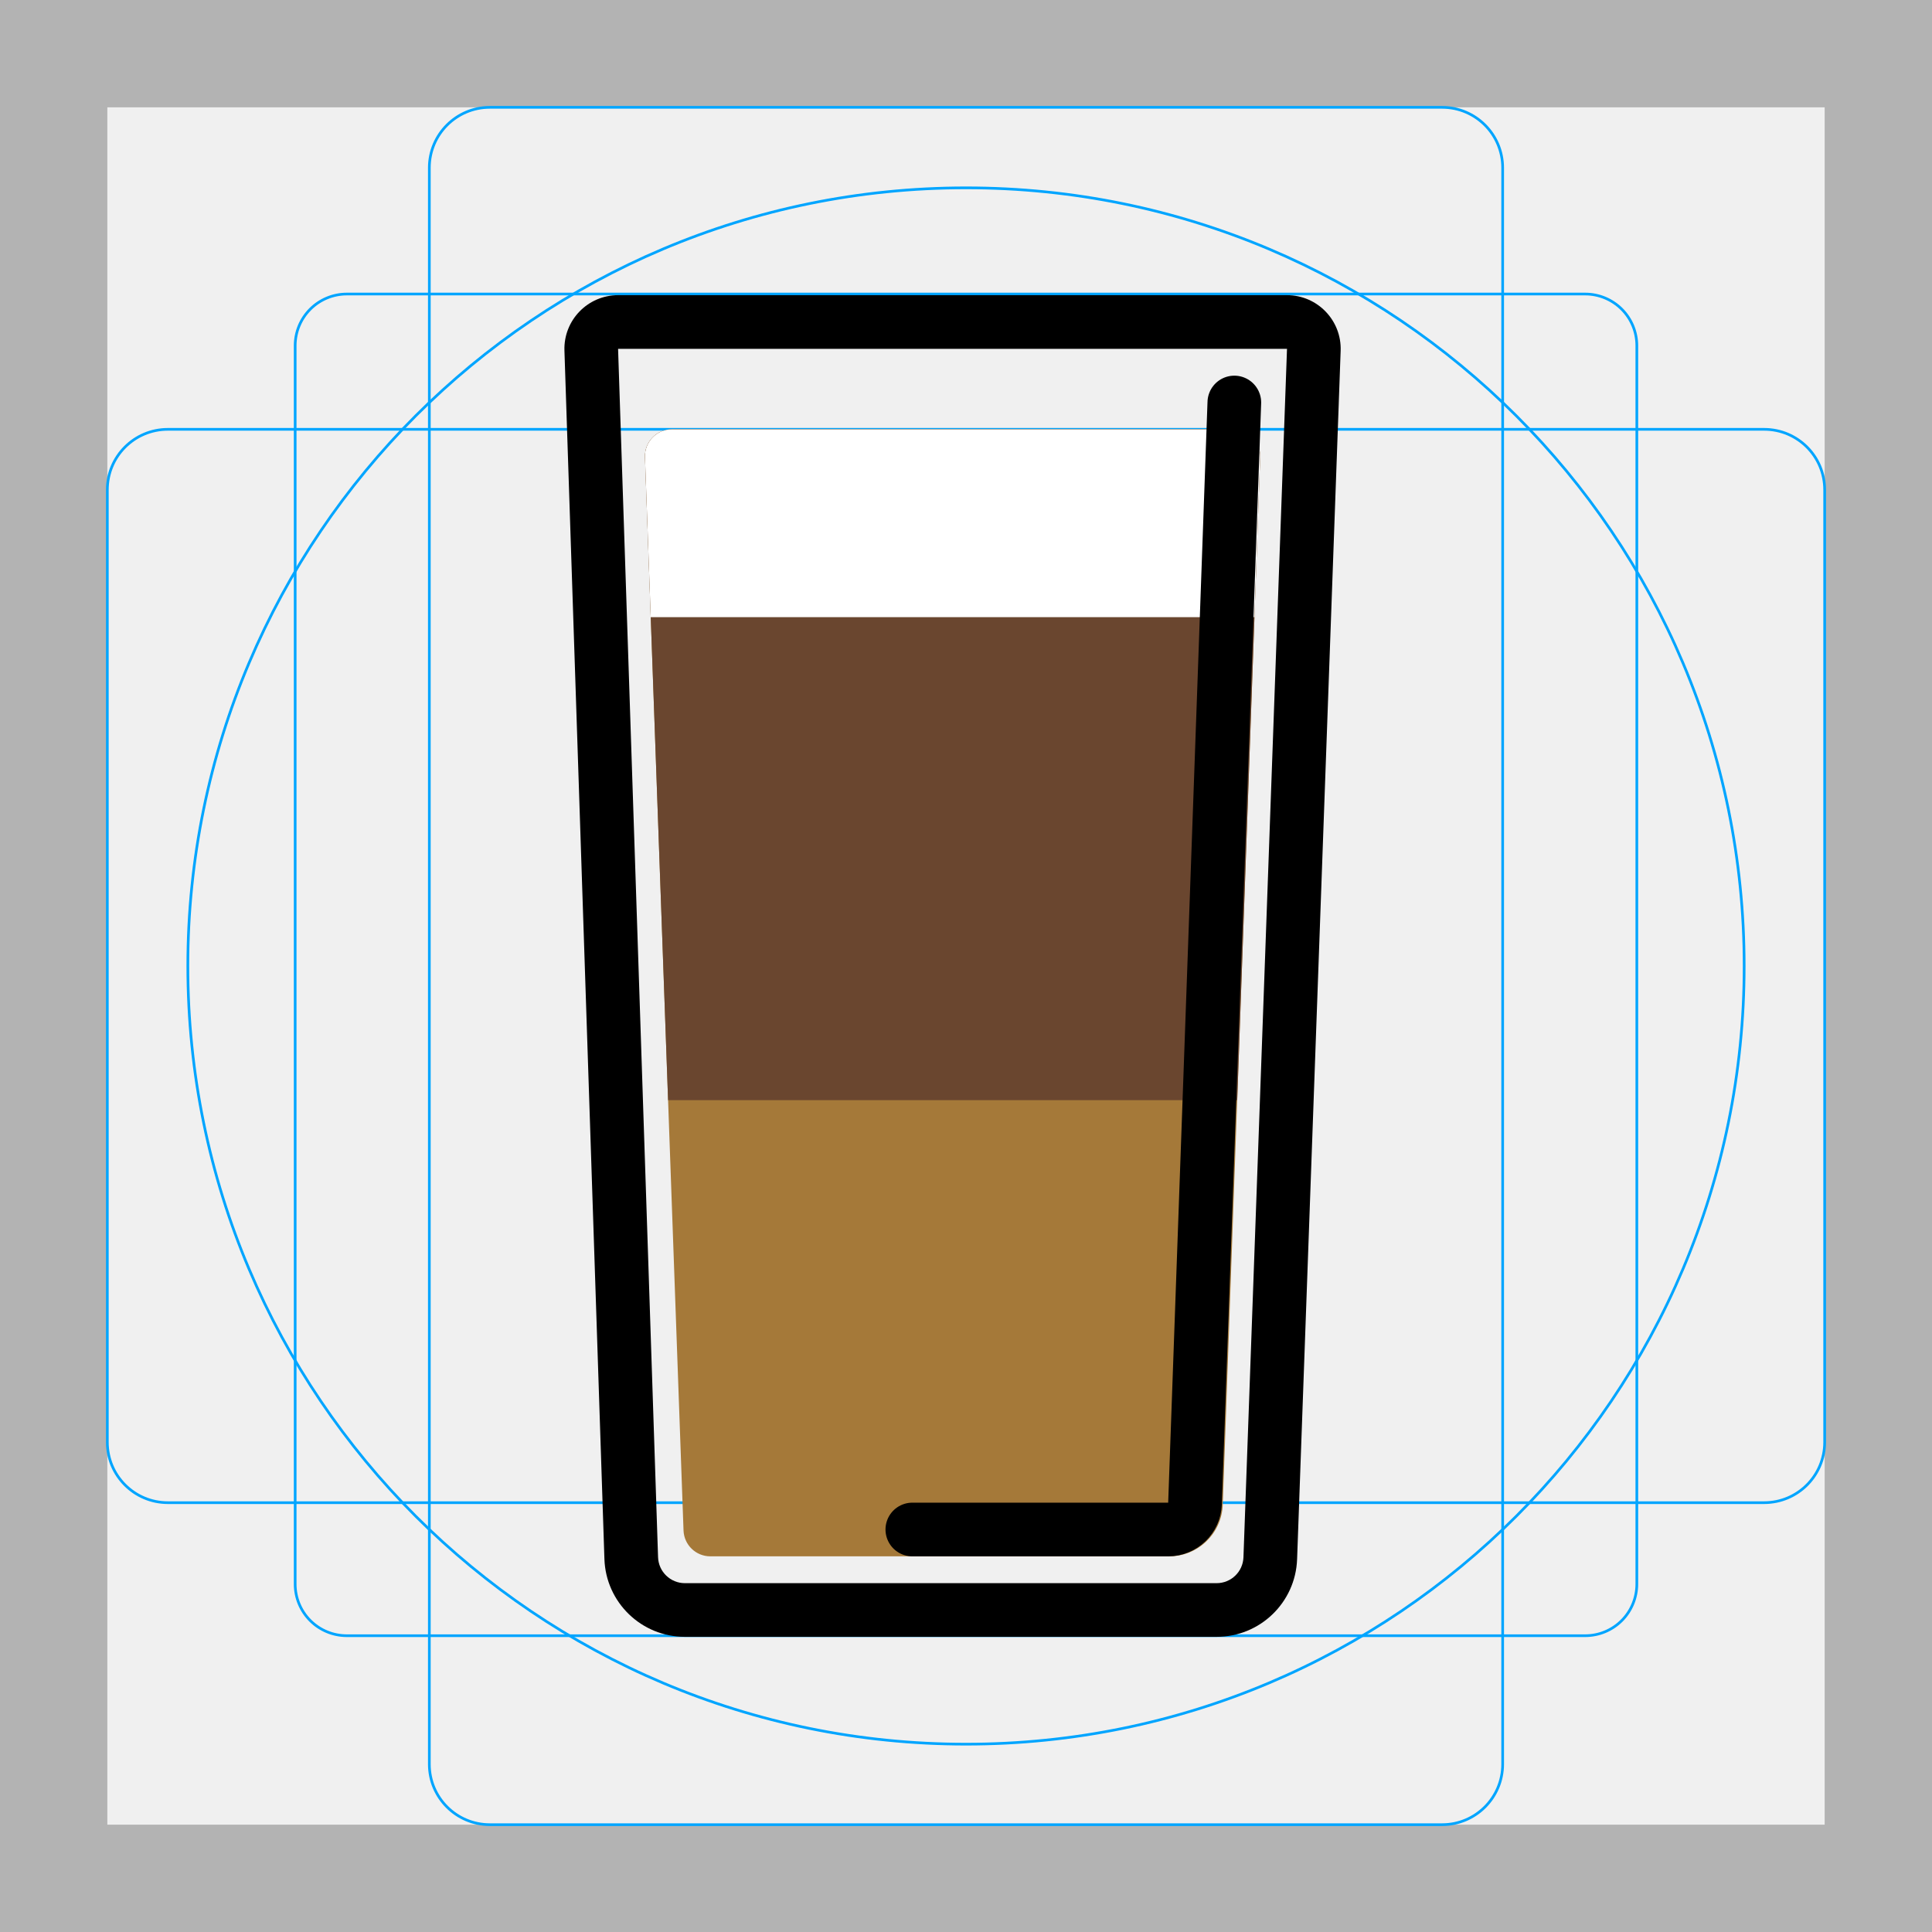
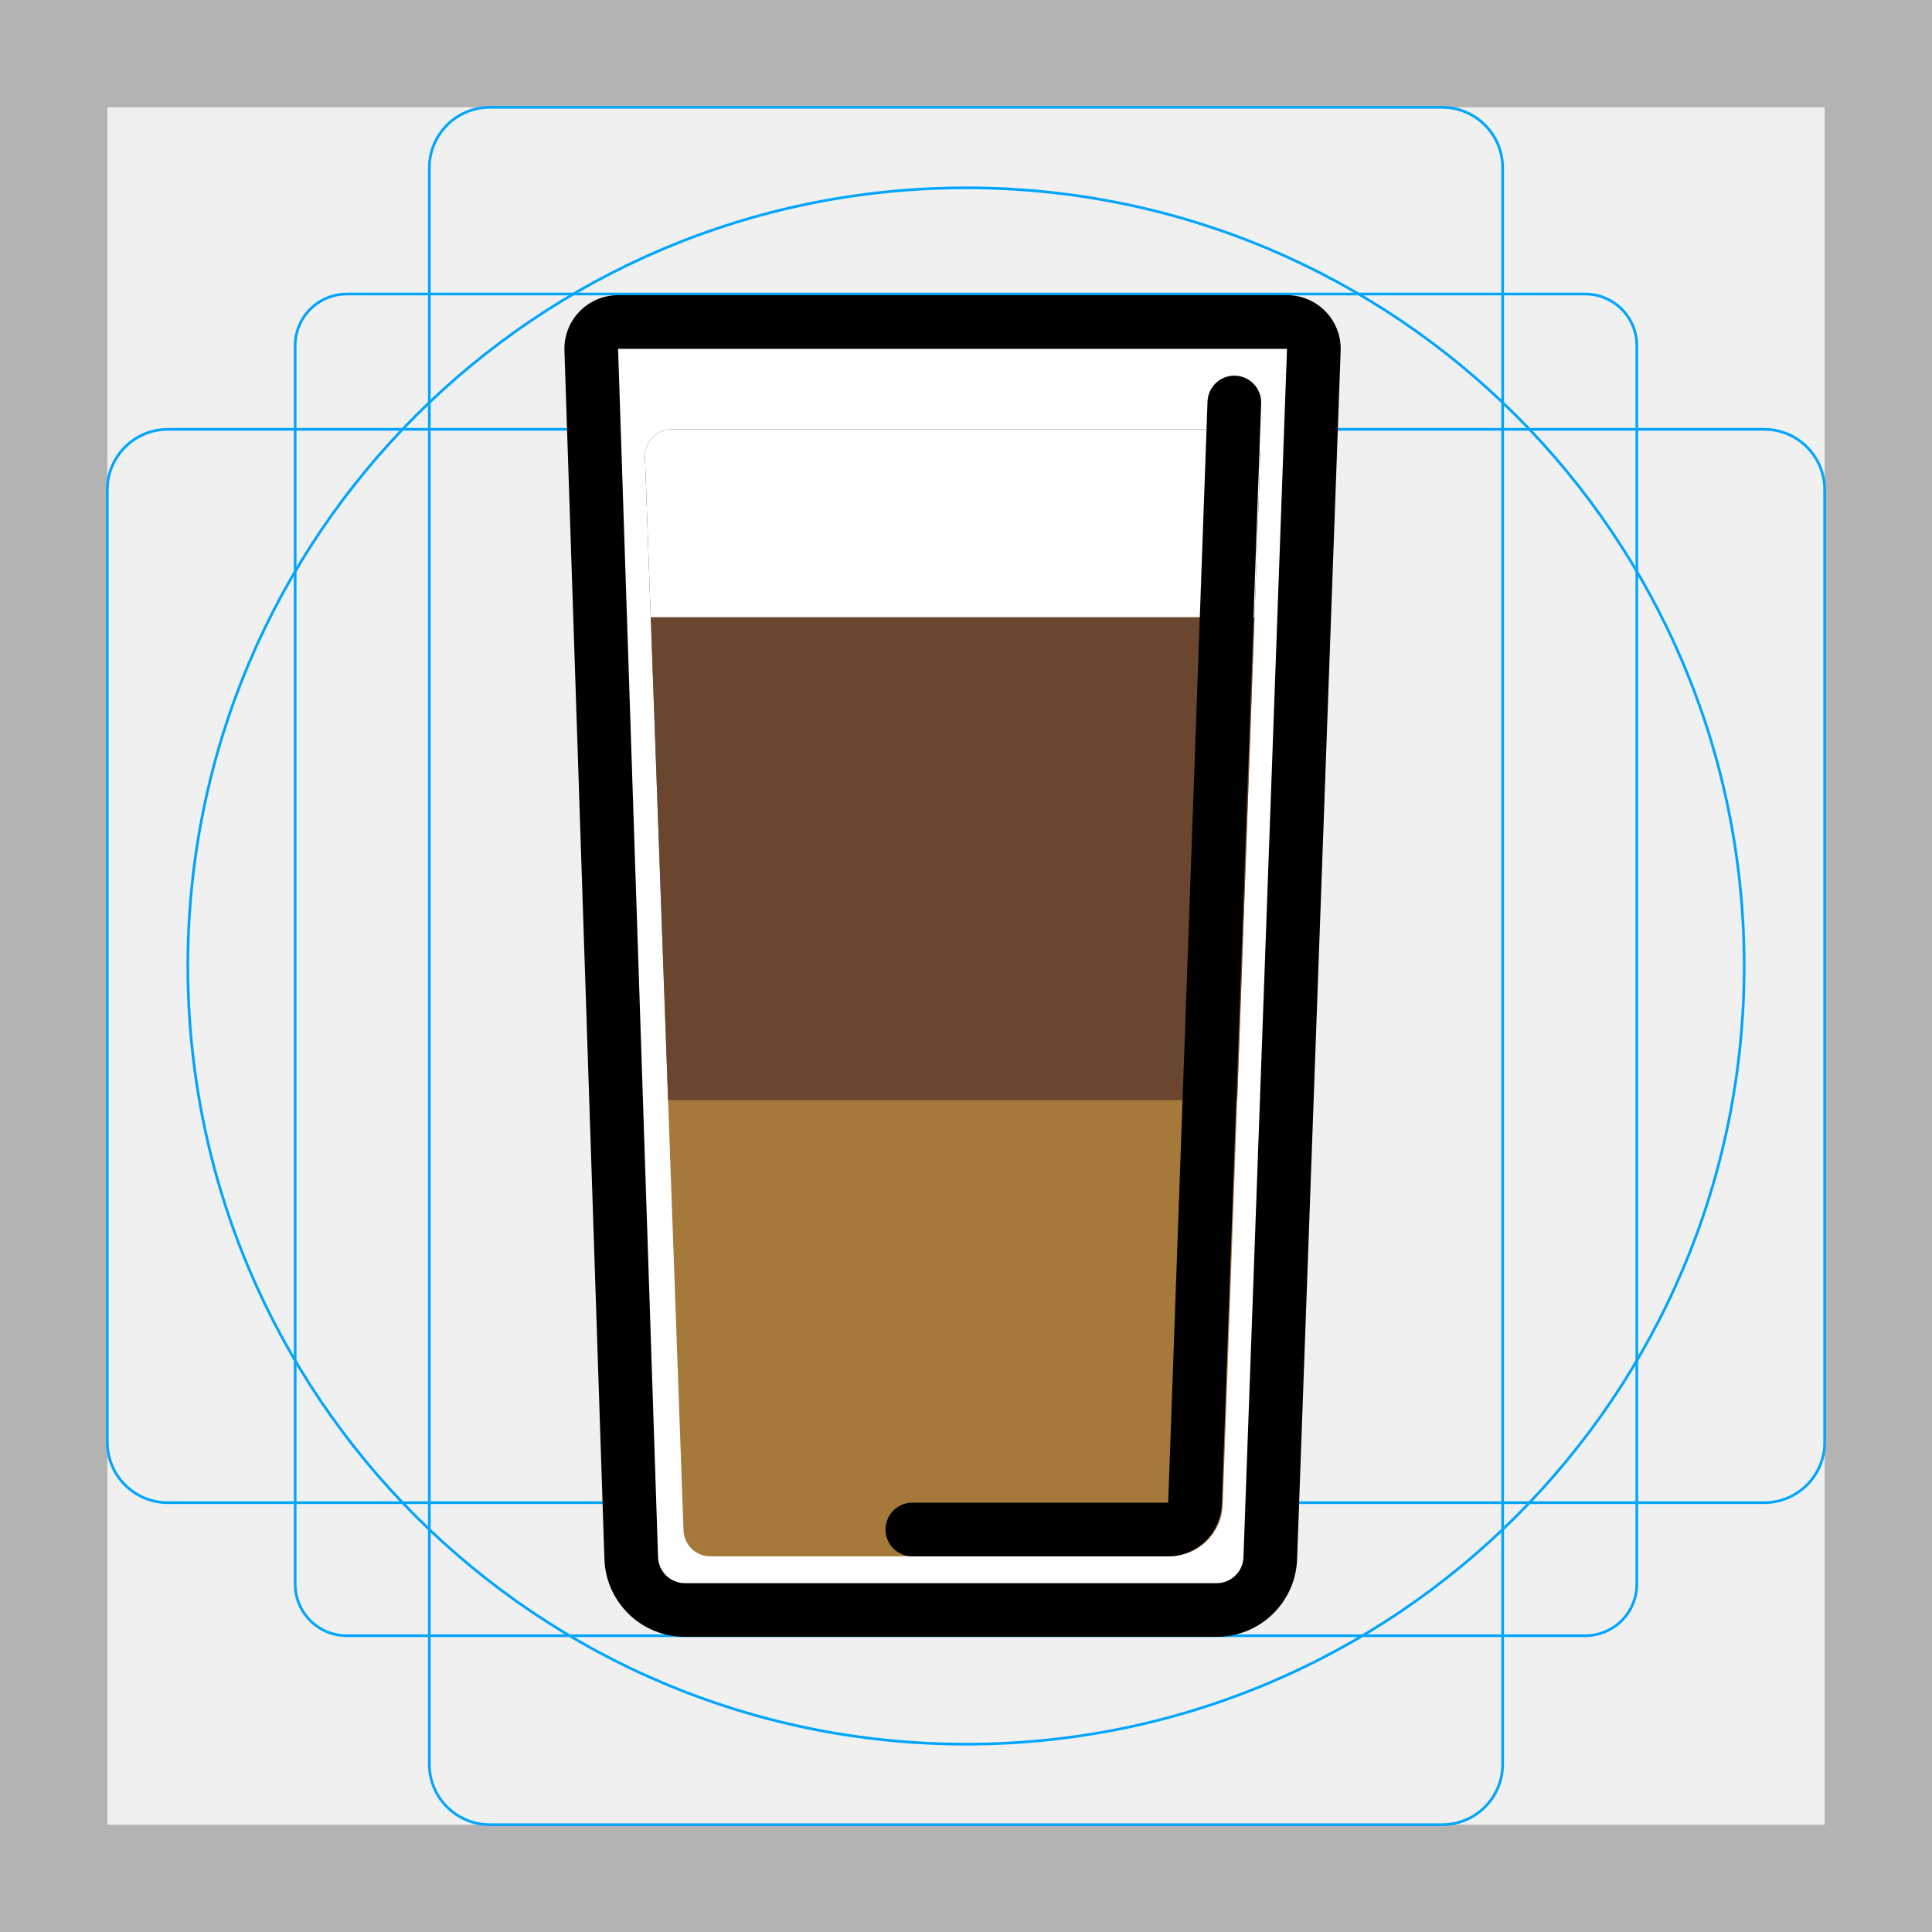
<svg xmlns="http://www.w3.org/2000/svg" id="emoji" viewBox="0 0 72 72">
  <g id="grid">
    <path fill="#B3B3B3" d="M68 4V68H4V4H68ZM72 0H0V72H72V0Z" />
    <path fill="none" stroke="#00A5FF" stroke-miterlimit="10" stroke-width="0.1" d="M12.923 10.958H59.077C59.587 10.958 60.076 11.161 60.437 11.522C60.797 11.882 61 12.371 61 12.881V59.035C61 59.545 60.797 60.034 60.437 60.395C60.076 60.756 59.587 60.958 59.077 60.958H12.923C12.413 60.958 11.924 60.756 11.563 60.395C11.203 60.034 11 59.545 11 59.035V12.881C11 12.371 11.203 11.882 11.563 11.521C11.924 11.161 12.413 10.958 12.923 10.958V10.958Z" />
    <path fill="none" stroke="#00A5FF" stroke-miterlimit="10" stroke-width="0.1" d="M53.746 4H18.254C17.009 4 16 5.009 16 6.254V65.746C16 66.991 17.009 68 18.254 68H53.746C54.991 68 56 66.991 56 65.746V6.254C56 5.009 54.991 4 53.746 4Z" />
    <path fill="none" stroke="#00A5FF" stroke-miterlimit="10" stroke-width="0.1" d="M68 53.746V18.254C68 17.009 66.991 16 65.746 16L6.254 16C5.009 16 4 17.009 4 18.254V53.746C4 54.991 5.009 56 6.254 56L65.746 56C66.991 56 68 54.991 68 53.746Z" />
    <path fill="none" stroke="#00A5FF" stroke-miterlimit="10" stroke-width="0.1" d="M36 65C52.016 65 65 52.016 65 36C65 19.984 52.016 7 36 7C19.984 7 7 19.984 7 36C7 52.016 19.984 65 36 65Z" />
  </g>
  <g id="line-supplement">
    <path fill="none" stroke="#000" stroke-linecap="round" stroke-width="2" d="M45 42H26" />
    <path fill="none" stroke="#000" stroke-linecap="round" stroke-width="2" d="M45 24H25.5" />
    <path fill="none" stroke="#000" stroke-linecap="round" stroke-width="2" d="M45.5 17H25.139" />
  </g>
  <g id="color">
+     <path fill="#fff" fill-rule="evenodd" d="M22.034 13.033C22.015 12.468 22.468 12 23.034 12H47.963C48.53 12 48.983 12.47 48.962 13.036L48.856 16H48.856L47.34 58.072C47.301 59.148 46.417 60 45.341 60H25.523C24.444 60 23.56 59.144 23.524 58.066L22.132 16H22.132L22.034 13.033Z" clip-rule="evenodd" />
    <path fill="#A57939" d="M24.037 17.036C24.017 16.47 24.47 16 25.037 16H45.964C46.53 16 46.983 16.47 46.963 17.036L45.569 56.071C45.531 57.148 44.648 58 43.571 58H26.473C25.934 58 25.493 57.574 25.473 57.036L24.037 17.036Z" />
    <path fill="#6A462F" fill-rule="evenodd" d="M46.108 41H24.898L24.037 17.036C24.017 16.47 24.47 16 25.037 16H45.964C46.53 16 46.983 16.47 46.963 17.036L46.108 41Z" clip-rule="evenodd" />
    <path fill="#fff" fill-rule="evenodd" d="M46.75 23H24.251L24.037 17.036C24.017 16.47 24.47 16 25.037 16H45.964C46.53 16 46.983 16.47 46.963 17.036L46.75 23Z" clip-rule="evenodd" />
  </g>
  <g id="line">
    <path fill="#000" d="M22.034 13.033L21.035 13.066L22.034 13.033ZM48.962 13.036L47.963 13V13L48.962 13.036ZM48.856 16L47.856 15.964L47.819 17H48.856V16ZM48.856 16L49.855 16.036L49.893 15H48.856V16ZM47.34 58.072L48.339 58.108L47.34 58.072ZM23.524 58.066L22.525 58.099L23.524 58.066ZM22.132 16L23.132 15.967L23.1 15H22.132V16ZM22.132 16L21.133 16.033L21.165 17H22.132V16ZM23.034 11C21.903 11 20.997 11.936 21.035 13.066L23.034 13V13V11ZM47.963 11H23.034V13H47.963V11ZM49.962 13.072C50.003 11.94 49.096 11 47.963 11V13V13L49.962 13.072ZM49.855 16.036L49.962 13.072L47.963 13L47.856 15.964L49.855 16.036ZM48.856 17H48.856V15H48.856V17ZM47.856 15.964L46.34 58.036L48.339 58.108L49.855 16.036L47.856 15.964ZM46.34 58.036C46.321 58.574 45.879 59 45.341 59V61C46.956 61 48.281 59.722 48.339 58.108L46.34 58.036ZM45.341 59H25.523V61H45.341V59ZM25.523 59C24.984 59 24.542 58.572 24.524 58.033L22.525 58.099C22.578 59.717 23.905 61 25.523 61V59ZM24.524 58.033L23.132 15.967L21.133 16.033L22.525 58.099L24.524 58.033ZM22.132 17H22.132V15H22.132V17ZM21.035 13.066L21.133 16.033L23.132 15.967L23.034 13L21.035 13.066Z" />
    <path fill="none" stroke="#000" stroke-linecap="round" stroke-width="2" d="M34 57H43.535C44.074 57 44.515 56.574 44.534 56.036L46 15" />
  </g>
</svg>
